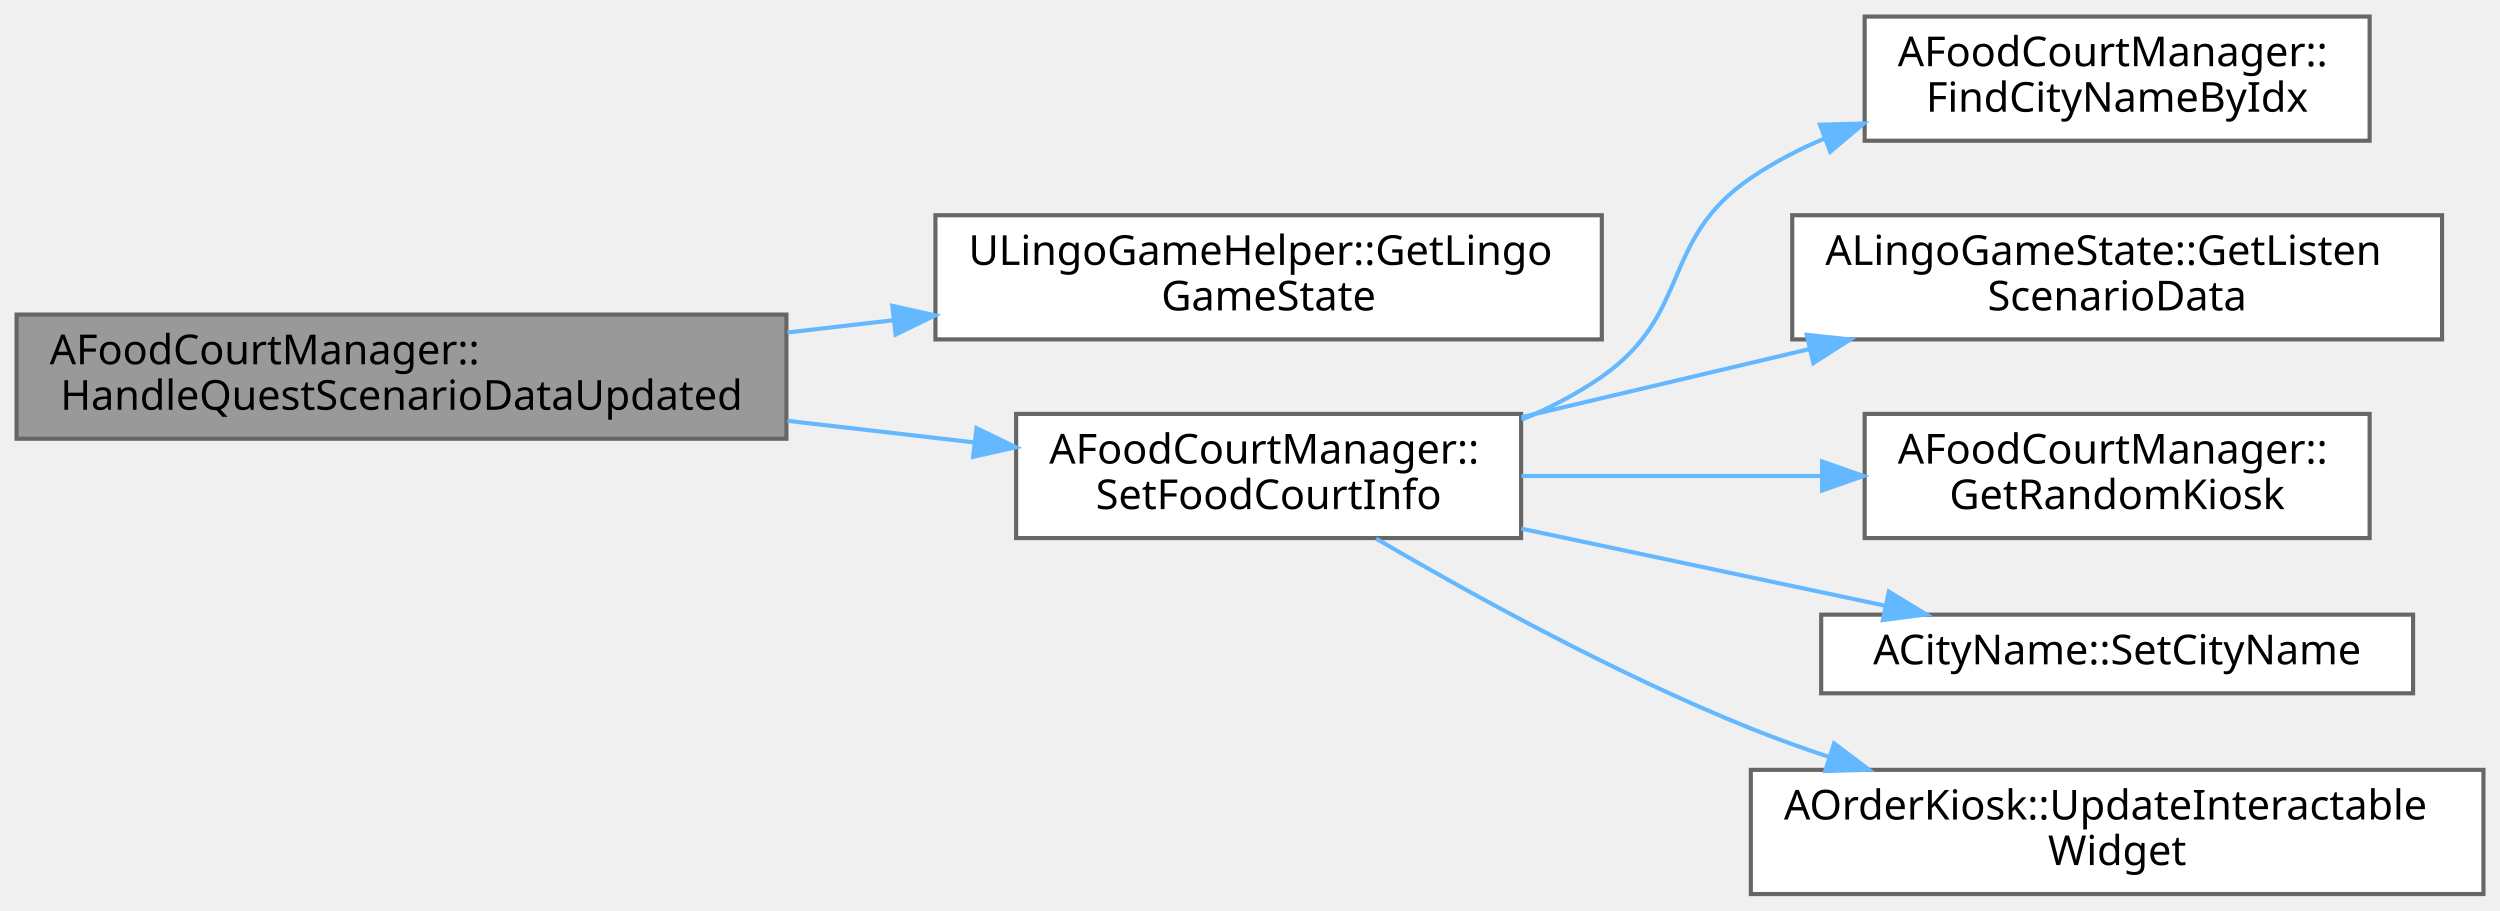
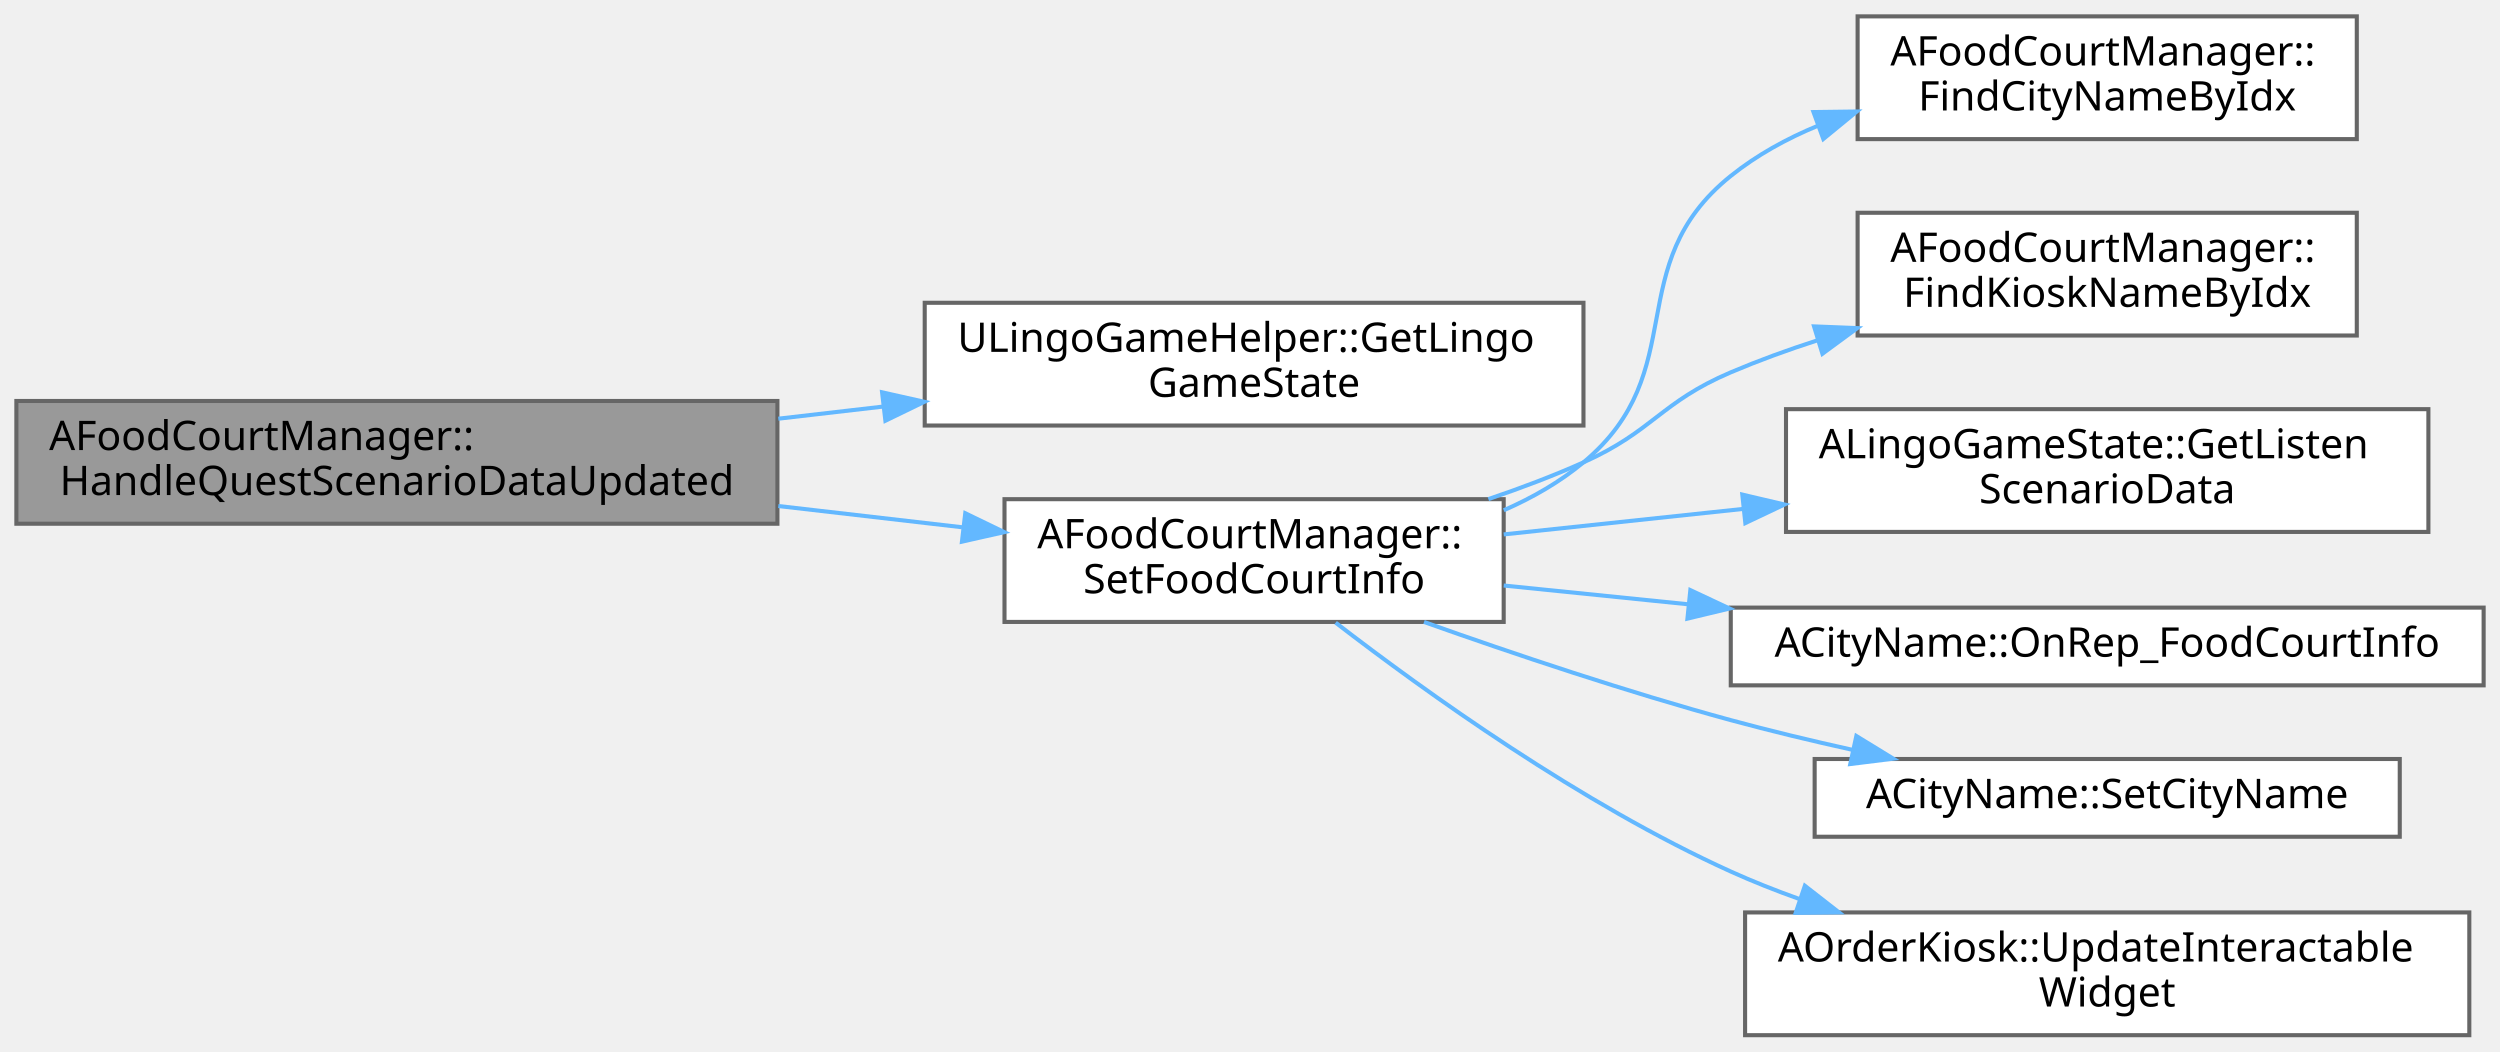
- <svg xmlns="http://www.w3.org/2000/svg" xmlns:xlink="http://www.w3.org/1999/xlink" width="604pt" height="220pt" viewBox="0.00 0.00 604.00 220.00">
-   <g id="graph0" class="graph" transform="scale(1 1) rotate(0) translate(4 216)">
+ <svg xmlns="http://www.w3.org/2000/svg" xmlns:xlink="http://www.w3.org/1999/xlink" width="611pt" height="257pt" viewBox="0.00 0.00 611.00 257.00">
+   <g id="graph0" class="graph" transform="scale(1 1) rotate(0) translate(4 253)">
    <g id="Node000001" class="node">
      <g id="a_Node000001">
        <a xlink:title=" ">
-           <polygon fill="#999999" stroke="#666666" points="186,-140 0,-140 0,-110 186,-110 186,-140" />
-           <text text-anchor="start" x="8" y="-128" font-family="Malgun Gothic" font-size="10.00">AFoodCourtManager::</text>
-           <text text-anchor="middle" x="93" y="-117" font-family="Malgun Gothic" font-size="10.00">HandleQuestScenarioDataUpdated</text>
+           <polygon fill="#999999" stroke="#666666" points="186,-155 0,-155 0,-125 186,-125 186,-155" />
+           <text text-anchor="start" x="8" y="-143" font-family="Malgun Gothic" font-size="10.00">AFoodCourtManager::</text>
+           <text text-anchor="middle" x="93" y="-132" font-family="Malgun Gothic" font-size="10.00">HandleQuestScenarioDataUpdated</text>
        </a>
      </g>
    </g>
    <g id="Node000002" class="node">
      <g id="a_Node000002">
        <a xlink:href="classULingoGameHelper.html#aae5e9443e2249c16219279d75b62cb46" target="_top" xlink:title=" ">
-           <polygon fill="white" stroke="#666666" points="383,-164 222,-164 222,-134 383,-134 383,-164" />
-           <text text-anchor="start" x="230" y="-152" font-family="Malgun Gothic" font-size="10.00">ULingoGameHelper::GetLingo</text>
-           <text text-anchor="middle" x="302.5" y="-141" font-family="Malgun Gothic" font-size="10.00">GameState</text>
+           <polygon fill="white" stroke="#666666" points="383,-179 222,-179 222,-149 383,-149 383,-179" />
+           <text text-anchor="start" x="230" y="-167" font-family="Malgun Gothic" font-size="10.00">ULingoGameHelper::GetLingo</text>
+           <text text-anchor="middle" x="302.5" y="-156" font-family="Malgun Gothic" font-size="10.00">GameState</text>
        </a>
      </g>
    </g>
    <g id="edge1_Node000001_Node000002" class="edge">
      <g id="a_edge1_Node000001_Node000002">
        <a xlink:title=" ">
-           <path fill="none" stroke="#63b8ff" d="M186.22,-135.67C194.78,-136.66 203.44,-137.66 211.97,-138.65" />
-           <polygon fill="#63b8ff" stroke="#63b8ff" points="211.58,-142.12 221.92,-139.8 212.39,-135.17 211.58,-142.12" />
+           <path fill="none" stroke="#63b8ff" d="M186.22,-150.67C194.78,-151.66 203.44,-152.66 211.97,-153.65" />
+           <polygon fill="#63b8ff" stroke="#63b8ff" points="211.58,-157.12 221.92,-154.8 212.39,-150.17 211.58,-157.12" />
        </a>
      </g>
    </g>
    <g id="Node000003" class="node">
      <g id="a_Node000003">
        <a xlink:href="classAFoodCourtManager.html#a7cb555a5d887b8f0739a23019db3cc43" target="_top" xlink:title=" ">
-           <polygon fill="white" stroke="#666666" points="363.5,-116 241.5,-116 241.5,-86 363.5,-86 363.5,-116" />
-           <text text-anchor="start" x="249.5" y="-104" font-family="Malgun Gothic" font-size="10.00">AFoodCourtManager::</text>
-           <text text-anchor="middle" x="302.5" y="-93" font-family="Malgun Gothic" font-size="10.00">SetFoodCourtInfo</text>
+           <polygon fill="white" stroke="#666666" points="363.5,-131 241.5,-131 241.5,-101 363.5,-101 363.5,-131" />
+           <text text-anchor="start" x="249.5" y="-119" font-family="Malgun Gothic" font-size="10.00">AFoodCourtManager::</text>
+           <text text-anchor="middle" x="302.5" y="-108" font-family="Malgun Gothic" font-size="10.00">SetFoodCourtInfo</text>
        </a>
      </g>
    </g>
    <g id="edge2_Node000001_Node000003" class="edge">
      <g id="a_edge2_Node000001_Node000003">
        <a xlink:title=" ">
-           <path fill="none" stroke="#63b8ff" d="M186.22,-114.33C201.29,-112.59 216.69,-110.81 231.12,-109.14" />
-           <polygon fill="#63b8ff" stroke="#63b8ff" points="231.91,-112.57 241.44,-107.95 231.1,-105.62 231.91,-112.57" />
+           <path fill="none" stroke="#63b8ff" d="M186.22,-129.33C201.29,-127.59 216.69,-125.81 231.12,-124.14" />
+           <polygon fill="#63b8ff" stroke="#63b8ff" points="231.91,-127.57 241.44,-122.95 231.1,-120.62 231.91,-127.57" />
        </a>
      </g>
    </g>
    <g id="Node000004" class="node">
      <g id="a_Node000004">
        <a xlink:href="classAFoodCourtManager.html#a415333f2dc67e3965b1d6507dd57cd17" target="_top" xlink:title=" ">
-           <polygon fill="white" stroke="#666666" points="568.5,-212 446.5,-212 446.5,-182 568.5,-182 568.5,-212" />
-           <text text-anchor="start" x="454.5" y="-200" font-family="Malgun Gothic" font-size="10.00">AFoodCourtManager::</text>
-           <text text-anchor="middle" x="507.5" y="-189" font-family="Malgun Gothic" font-size="10.00">FindCityNameByIdx</text>
+           <polygon fill="white" stroke="#666666" points="572,-249 450,-249 450,-219 572,-219 572,-249" />
+           <text text-anchor="start" x="458" y="-237" font-family="Malgun Gothic" font-size="10.00">AFoodCourtManager::</text>
+           <text text-anchor="middle" x="511" y="-226" font-family="Malgun Gothic" font-size="10.00">FindCityNameByIdx</text>
        </a>
      </g>
    </g>
    <g id="edge3_Node000003_Node000004" class="edge">
      <g id="a_edge3_Node000003_Node000004">
        <a xlink:title=" ">
-           <path fill="none" stroke="#63b8ff" d="M363.61,-114.59C370.46,-117.44 377.09,-120.87 383,-125 404.85,-140.28 396.95,-158 419,-173 424.51,-176.75 430.59,-179.92 436.91,-182.59" />
-           <polygon fill="#63b8ff" stroke="#63b8ff" points="435.69,-185.87 446.28,-186.16 438.18,-179.33 435.69,-185.87" />
+           <path fill="none" stroke="#63b8ff" d="M363.52,-128.29C370.54,-131.36 377.24,-135.2 383,-140 409.88,-162.39 391.73,-188.09 419,-210 425.34,-215.09 432.65,-219.11 440.32,-222.28" />
+           <polygon fill="#63b8ff" stroke="#63b8ff" points="439.22,-225.61 449.81,-225.75 441.62,-219.03 439.22,-225.61" />
        </a>
      </g>
    </g>
    <g id="Node000005" class="node">
      <g id="a_Node000005">
-         <a xlink:href="classALingoGameState.html#a05dda129c32a08fc3432424f612ce50b" target="_top" xlink:title=" ">
-           <polygon fill="white" stroke="#666666" points="586,-164 429,-164 429,-134 586,-134 586,-164" />
-           <text text-anchor="start" x="437" y="-152" font-family="Malgun Gothic" font-size="10.00">ALingoGameState::GetListen</text>
-           <text text-anchor="middle" x="507.5" y="-141" font-family="Malgun Gothic" font-size="10.00">ScenarioData</text>
+         <a xlink:href="classAFoodCourtManager.html#a3d374856c993d9d7c084e188cb9588ce" target="_top" xlink:title=" ">
+           <polygon fill="white" stroke="#666666" points="572,-201 450,-201 450,-171 572,-171 572,-201" />
+           <text text-anchor="start" x="458" y="-189" font-family="Malgun Gothic" font-size="10.00">AFoodCourtManager::</text>
+           <text text-anchor="middle" x="511" y="-178" font-family="Malgun Gothic" font-size="10.00">FindKioskNameByIdx</text>
        </a>
      </g>
    </g>
    <g id="edge4_Node000003_Node000005" class="edge">
      <g id="a_edge4_Node000003_Node000005">
        <a xlink:title=" ">
-           <path fill="none" stroke="#63b8ff" d="M363.58,-115.21C385.38,-120.36 410.25,-126.24 433.06,-131.64" />
-           <polygon fill="#63b8ff" stroke="#63b8ff" points="432.5,-135.1 443.04,-133.99 434.11,-128.29 432.5,-135.1" />
+           <path fill="none" stroke="#63b8ff" d="M359.76,-131.02C367.68,-133.7 375.63,-136.7 383,-140 400.11,-147.66 401.75,-154.64 419,-162 425.72,-164.86 432.86,-167.46 440.08,-169.79" />
+           <polygon fill="#63b8ff" stroke="#63b8ff" points="439.35,-173.23 449.93,-172.81 441.4,-166.54 439.35,-173.23" />
        </a>
      </g>
    </g>
    <g id="Node000006" class="node">
      <g id="a_Node000006">
-         <a xlink:href="classAFoodCourtManager.html#a2324fe00f3af9ca3131ce1ff38c94557" target="_top" xlink:title=" ">
-           <polygon fill="white" stroke="#666666" points="568.5,-116 446.5,-116 446.5,-86 568.5,-86 568.5,-116" />
-           <text text-anchor="start" x="454.5" y="-104" font-family="Malgun Gothic" font-size="10.00">AFoodCourtManager::</text>
-           <text text-anchor="middle" x="507.5" y="-93" font-family="Malgun Gothic" font-size="10.00">GetRandomKiosk</text>
+         <a xlink:href="classALingoGameState.html#a05dda129c32a08fc3432424f612ce50b" target="_top" xlink:title=" ">
+           <polygon fill="white" stroke="#666666" points="589.5,-153 432.5,-153 432.5,-123 589.5,-123 589.5,-153" />
+           <text text-anchor="start" x="440.5" y="-141" font-family="Malgun Gothic" font-size="10.00">ALingoGameState::GetListen</text>
+           <text text-anchor="middle" x="511" y="-130" font-family="Malgun Gothic" font-size="10.00">ScenarioData</text>
        </a>
      </g>
    </g>
    <g id="edge5_Node000003_Node000006" class="edge">
      <g id="a_edge5_Node000003_Node000006">
        <a xlink:title=" ">
-           <path fill="none" stroke="#63b8ff" d="M363.58,-101C386.29,-101 412.34,-101 435.93,-101" />
-           <polygon fill="#63b8ff" stroke="#63b8ff" points="436.22,-104.5 446.22,-101 436.22,-97.5 436.22,-104.5" />
+           <path fill="none" stroke="#63b8ff" d="M363.51,-122.39C381.84,-124.35 402.4,-126.54 422.18,-128.64" />
+           <polygon fill="#63b8ff" stroke="#63b8ff" points="421.82,-132.12 432.13,-129.7 422.56,-125.16 421.82,-132.12" />
        </a>
      </g>
    </g>
    <g id="Node000007" class="node">
      <g id="a_Node000007">
-         <a xlink:href="classACityName.html#a93f19980b7f5d96033466c7d48da1e32" target="_top" xlink:title=" ">
-           <polygon fill="white" stroke="#666666" points="579,-67.5 436,-67.5 436,-48.5 579,-48.5 579,-67.5" />
-           <text text-anchor="middle" x="507.5" y="-55.5" font-family="Malgun Gothic" font-size="10.00">ACityName::SetCityName</text>
+         <a xlink:href="classACityName.html#a5828a975e0a6c89691243244405af4f5" target="_top" xlink:title=" ">
+           <polygon fill="white" stroke="#666666" points="603,-104.5 419,-104.5 419,-85.5 603,-85.5 603,-104.5" />
+           <text text-anchor="middle" x="511" y="-92.5" font-family="Malgun Gothic" font-size="10.00">ACityName::OnRep_FoodCourtInfo</text>
        </a>
      </g>
    </g>
    <g id="edge6_Node000003_Node000007" class="edge">
      <g id="a_edge6_Node000003_Node000007">
        <a xlink:title=" ">
-           <path fill="none" stroke="#63b8ff" d="M363.58,-88.27C391.37,-82.39 424.15,-75.44 451.3,-69.69" />
-           <polygon fill="#63b8ff" stroke="#63b8ff" points="452.35,-73.05 461.41,-67.55 450.9,-66.2 452.35,-73.05" />
+           <path fill="none" stroke="#63b8ff" d="M363.51,-109.9C377.67,-108.46 393.16,-106.88 408.59,-105.31" />
+           <polygon fill="#63b8ff" stroke="#63b8ff" points="409.12,-108.78 418.71,-104.28 408.41,-101.81 409.12,-108.78" />
        </a>
      </g>
    </g>
    <g id="Node000008" class="node">
      <g id="a_Node000008">
-         <a xlink:href="classAOrderKiosk.html#a431a570c13cdfe2a9c4ec0afc72b05ec" target="_top" xlink:title=" ">
-           <polygon fill="white" stroke="#666666" points="596,-30 419,-30 419,0 596,0 596,-30" />
-           <text text-anchor="start" x="427" y="-18" font-family="Malgun Gothic" font-size="10.00">AOrderKiosk::UpdateInteractable</text>
-           <text text-anchor="middle" x="507.5" y="-7" font-family="Malgun Gothic" font-size="10.00">Widget</text>
+         <a xlink:href="classACityName.html#a93f19980b7f5d96033466c7d48da1e32" target="_top" xlink:title=" ">
+           <polygon fill="white" stroke="#666666" points="582.5,-67.5 439.5,-67.5 439.5,-48.5 582.5,-48.5 582.5,-67.5" />
+           <text text-anchor="middle" x="511" y="-55.5" font-family="Malgun Gothic" font-size="10.00">ACityName::SetCityName</text>
        </a>
      </g>
    </g>
    <g id="edge7_Node000003_Node000008" class="edge">
      <g id="a_edge7_Node000003_Node000008">
        <a xlink:title=" ">
-           <path fill="none" stroke="#63b8ff" d="M328.46,-85.87C351.38,-72.45 386.6,-53.02 419,-40 425.11,-37.55 431.54,-35.23 438.04,-33.07" />
-           <polygon fill="#63b8ff" stroke="#63b8ff" points="439.11,-36.4 447.57,-30.02 436.98,-29.73 439.11,-36.4" />
+           <path fill="none" stroke="#63b8ff" d="M344.03,-100.99C366.01,-93.18 393.78,-83.86 419,-77 428.58,-74.39 438.8,-71.94 448.82,-69.72" />
+           <polygon fill="#63b8ff" stroke="#63b8ff" points="449.69,-73.12 458.73,-67.58 448.21,-66.27 449.69,-73.12" />
+         </a>
+       </g>
+     </g>
+     <g id="Node000009" class="node">
+       <g id="a_Node000009">
+         <a xlink:href="classAOrderKiosk.html#a431a570c13cdfe2a9c4ec0afc72b05ec" target="_top" xlink:title=" ">
+           <polygon fill="white" stroke="#666666" points="599.5,-30 422.5,-30 422.5,0 599.5,0 599.5,-30" />
+           <text text-anchor="start" x="430.5" y="-18" font-family="Malgun Gothic" font-size="10.00">AOrderKiosk::UpdateInteractable</text>
+           <text text-anchor="middle" x="511" y="-7" font-family="Malgun Gothic" font-size="10.00">Widget</text>
+         </a>
+       </g>
+     </g>
+     <g id="edge8_Node000003_Node000009" class="edge">
+       <g id="a_edge8_Node000003_Node000009">
+         <a xlink:title=" ">
+           <path fill="none" stroke="#63b8ff" d="M322.43,-100.82C344.46,-83.84 382.48,-56.53 419,-40 424.35,-37.58 430,-35.34 435.74,-33.29" />
+           <polygon fill="#63b8ff" stroke="#63b8ff" points="437.11,-36.52 445.46,-30.01 434.87,-29.89 437.11,-36.52" />
        </a>
      </g>
    </g>
  </g>
</svg>
